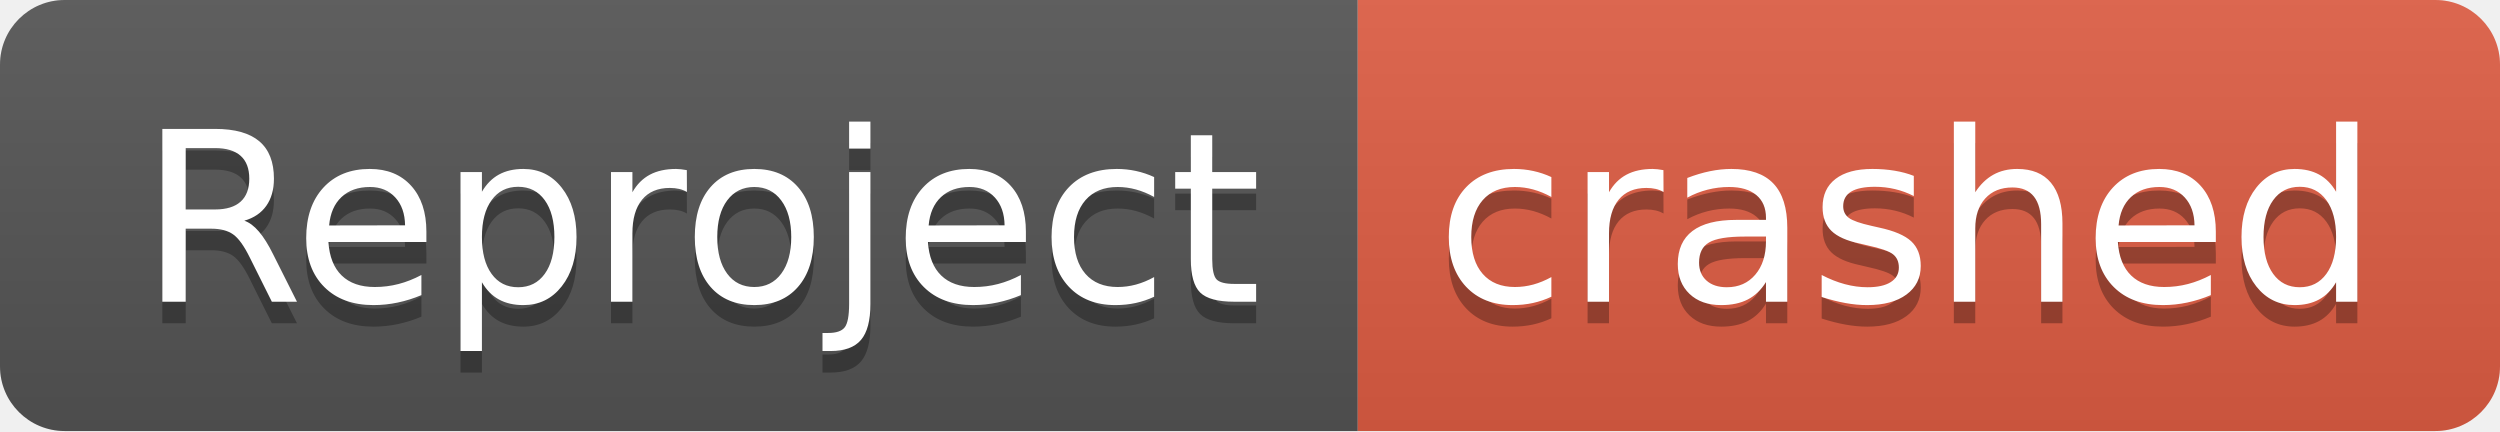
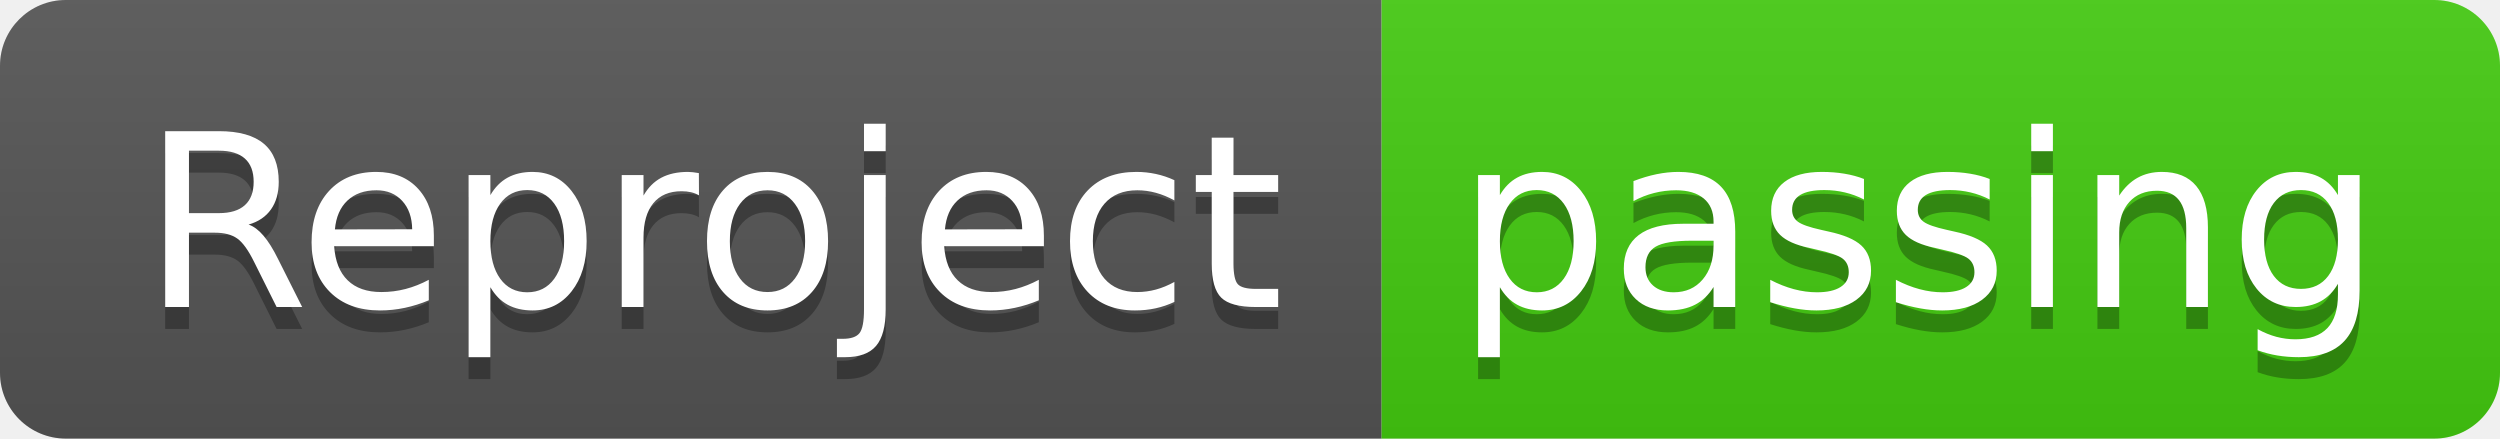
- <svg xmlns="http://www.w3.org/2000/svg" width="116" height="20" role="img" aria-label="Reproject: crashed">
+ <svg xmlns="http://www.w3.org/2000/svg" width="114" height="20" role="img" aria-label="Reproject: passing">
  <linearGradient id="s" x2="0" y2="100%">
    <stop offset="0" stop-color="#bbb" stop-opacity=".1" />
    <stop offset="1" stop-opacity=".1" />
  </linearGradient>
  <clipPath id="r">
-     <rect width="116" height="20" rx="3" fill="#fff" />
+     <rect width="114" height="20" rx="3" fill="#fff" />
  </clipPath>
  <g clip-path="url(#r)">
    <rect width="63" height="20" fill="#555" />
-     <rect x="63" width="53" height="20" fill="#e05d44" />
-     <rect width="116" height="20" fill="url(#s)" />
+     <rect x="63" width="51" height="20" fill="#4c1" />
+     <rect width="114" height="20" fill="url(#s)" />
  </g>
  <g fill="#fff" text-anchor="middle" font-family="Verdana,Geneva,DejaVu Sans,sans-serif" text-rendering="geometricPrecision" font-size="110">
    <text aria-hidden="true" x="325" y="150" fill="#010101" fill-opacity=".3" transform="scale(.1)" textLength="530">Reproject</text>
    <text x="325" y="140" transform="scale(.1)" fill="#fff" textLength="530">Reproject</text>
-     <text aria-hidden="true" x="885" y="150" fill="#010101" fill-opacity=".3" transform="scale(.1)" textLength="430">crashed</text>
-     <text x="885" y="140" transform="scale(.1)" fill="#fff" textLength="430">crashed</text>
+     <text aria-hidden="true" x="875" y="150" fill="#010101" fill-opacity=".3" transform="scale(.1)" textLength="410">passing</text>
+     <text x="875" y="140" transform="scale(.1)" fill="#fff" textLength="410">passing</text>
  </g>
</svg>
